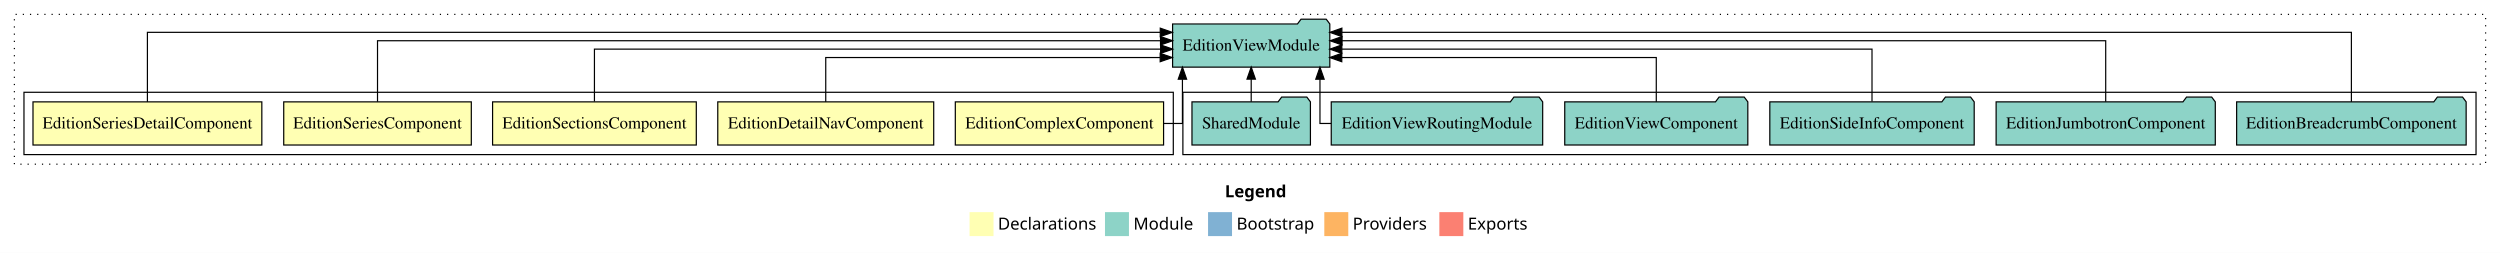
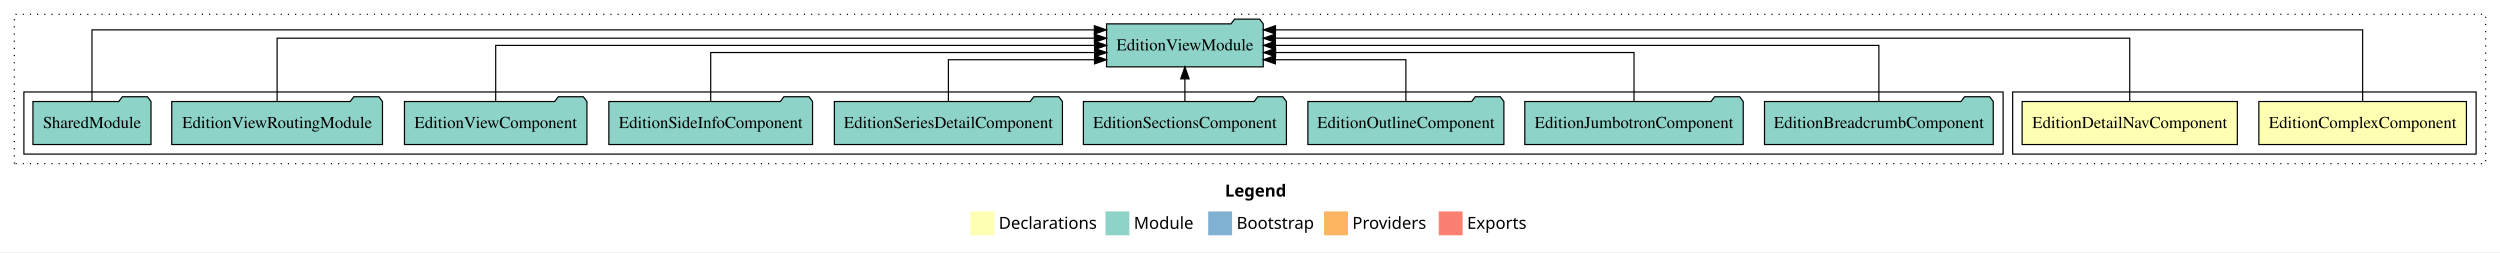
- <svg xmlns="http://www.w3.org/2000/svg" width="2086pt" height="211pt" viewBox="0.00 0.00 2086.00 211.00">
+ <svg xmlns="http://www.w3.org/2000/svg" width="2093pt" height="211pt" viewBox="0.00 0.00 2093.00 211.00">
  <g id="graph0" class="graph" transform="scale(1 1) rotate(0) translate(4 207)">
-     <polygon fill="white" stroke="transparent" points="-4,4 -4,-207 2082,-207 2082,4 -4,4" />
-     <text text-anchor="start" x="1018.01" y="-42.4" font-family="Times-12" font-weight="bold" font-size="14.00">Legend</text>
-     <polygon fill="#ffffb3" stroke="transparent" points="805,-10 805,-30 825,-30 825,-10 805,-10" />
-     <text text-anchor="start" x="828.63" y="-15.4" font-family="Times-12" font-size="14.00">  Declarations</text>
-     <polygon fill="#8dd3c7" stroke="transparent" points="918,-10 918,-30 938,-30 938,-10 918,-10" />
-     <text text-anchor="start" x="941.73" y="-15.4" font-family="Times-12" font-size="14.00">  Module</text>
-     <polygon fill="#80b1d3" stroke="transparent" points="1004,-10 1004,-30 1024,-30 1024,-10 1004,-10" />
-     <text text-anchor="start" x="1027.78" y="-15.4" font-family="Times-12" font-size="14.00">  Bootstrap</text>
-     <polygon fill="#fdb462" stroke="transparent" points="1101,-10 1101,-30 1121,-30 1121,-10 1101,-10" />
-     <text text-anchor="start" x="1124.67" y="-15.4" font-family="Times-12" font-size="14.00">  Providers</text>
-     <polygon fill="#fb8072" stroke="transparent" points="1197,-10 1197,-30 1217,-30 1217,-10 1197,-10" />
-     <text text-anchor="start" x="1220.73" y="-15.4" font-family="Times-12" font-size="14.00">  Exports</text>
+     <polygon fill="white" stroke="transparent" points="-4,4 -4,-207 2089,-207 2089,4 -4,4" />
+     <text text-anchor="start" x="1021.51" y="-42.4" font-family="Times-12" font-weight="bold" font-size="14.00">Legend</text>
+     <polygon fill="#ffffb3" stroke="transparent" points="808.5,-10 808.5,-30 828.5,-30 828.5,-10 808.5,-10" />
+     <text text-anchor="start" x="832.13" y="-15.4" font-family="Times-12" font-size="14.00">  Declarations</text>
+     <polygon fill="#8dd3c7" stroke="transparent" points="921.5,-10 921.5,-30 941.5,-30 941.5,-10 921.5,-10" />
+     <text text-anchor="start" x="945.23" y="-15.4" font-family="Times-12" font-size="14.00">  Module</text>
+     <polygon fill="#80b1d3" stroke="transparent" points="1007.5,-10 1007.5,-30 1027.5,-30 1027.5,-10 1007.5,-10" />
+     <text text-anchor="start" x="1031.28" y="-15.4" font-family="Times-12" font-size="14.00">  Bootstrap</text>
+     <polygon fill="#fdb462" stroke="transparent" points="1104.5,-10 1104.5,-30 1124.5,-30 1124.5,-10 1104.5,-10" />
+     <text text-anchor="start" x="1128.17" y="-15.4" font-family="Times-12" font-size="14.00">  Providers</text>
+     <polygon fill="#fb8072" stroke="transparent" points="1200.5,-10 1200.5,-30 1220.5,-30 1220.5,-10 1200.5,-10" />
+     <text text-anchor="start" x="1224.23" y="-15.4" font-family="Times-12" font-size="14.00">  Exports</text>
    <g id="clust1" class="cluster">
-       <polygon fill="none" stroke="black" stroke-dasharray="1,5" points="8,-70 8,-195 2070,-195 2070,-70 8,-70" />
-     </g>
-     <g id="clust8" class="cluster">
-       <polygon fill="none" stroke="black" points="983,-78 983,-130 2062,-130 2062,-78 983,-78" />
+       <polygon fill="none" stroke="black" stroke-dasharray="1,5" points="8,-70 8,-195 2077,-195 2077,-70 8,-70" />
    </g>
    <g id="clust2" class="cluster">
-       <polygon fill="none" stroke="black" points="16,-78 16,-130 975,-130 975,-78 16,-78" />
+       <polygon fill="none" stroke="black" points="1681,-78 1681,-130 2069,-130 2069,-78 1681,-78" />
+     </g>
+     <g id="clust5" class="cluster">
+       <polygon fill="none" stroke="black" points="16,-78 16,-130 1673,-130 1673,-78 16,-78" />
    </g>
    <g id="node1" class="node">
-       <polygon fill="#ffffb3" stroke="black" points="966.89,-122 793.11,-122 793.11,-86 966.89,-86 966.89,-122" />
-       <text text-anchor="middle" x="880" y="-99.8" font-family="Times,serif" font-size="14.00">EditionComplexComponent</text>
+       <polygon fill="#ffffb3" stroke="black" points="2060.89,-122 1887.11,-122 1887.11,-86 2060.89,-86 2060.89,-122" />
+       <text text-anchor="middle" x="1974" y="-99.8" font-family="Times,serif" font-size="14.00">EditionComplexComponent</text>
+     </g>
+     <g id="node3" class="node">
+       <polygon fill="#8dd3c7" stroke="black" points="1053.59,-187 1050.59,-191 1029.59,-191 1026.59,-187 922.41,-187 922.41,-151 1053.59,-151 1053.59,-187" />
+       <text text-anchor="middle" x="988" y="-164.8" font-family="Times,serif" font-size="14.00">EditionViewModule</text>
+     </g>
+     <g id="edge1" class="edge">
+       <path fill="none" stroke="black" d="M1974,-122.09C1974,-145.13 1974,-182 1974,-182 1974,-182 1063.84,-182 1063.84,-182" />
+       <polygon fill="black" stroke="black" points="1063.84,-178.5 1053.84,-182 1063.84,-185.5 1063.84,-178.5" />
+     </g>
+     <g id="node2" class="node">
+       <polygon fill="#ffffb3" stroke="black" points="1869.09,-122 1688.91,-122 1688.91,-86 1869.09,-86 1869.09,-122" />
+       <text text-anchor="middle" x="1779" y="-99.8" font-family="Times,serif" font-size="14.00">EditionDetailNavComponent</text>
+     </g>
+     <g id="edge2" class="edge">
+       <path fill="none" stroke="black" d="M1779,-122.28C1779,-143.32 1779,-175 1779,-175 1779,-175 1063.74,-175 1063.74,-175" />
+       <polygon fill="black" stroke="black" points="1063.74,-171.5 1053.74,-175 1063.74,-178.5 1063.74,-171.5" />
+     </g>
+     <g id="node4" class="node">
+       <polygon fill="#8dd3c7" stroke="black" points="1664.75,-122 1661.75,-126 1640.75,-126 1637.75,-122 1473.25,-122 1473.25,-86 1664.75,-86 1664.75,-122" />
+       <text text-anchor="middle" x="1569" y="-99.8" font-family="Times,serif" font-size="14.00">EditionBreadcrumbComponent</text>
+     </g>
+     <g id="edge3" class="edge">
+       <path fill="none" stroke="black" d="M1569,-122.11C1569,-141.34 1569,-169 1569,-169 1569,-169 1063.8,-169 1063.8,-169" />
+       <polygon fill="black" stroke="black" points="1063.8,-165.5 1053.8,-169 1063.8,-172.5 1063.8,-165.5" />
+     </g>
+     <g id="node5" class="node">
+       <polygon fill="#8dd3c7" stroke="black" points="1455.44,-122 1452.44,-126 1431.44,-126 1428.44,-122 1272.56,-122 1272.56,-86 1455.44,-86 1455.44,-122" />
+       <text text-anchor="middle" x="1364" y="-99.8" font-family="Times,serif" font-size="14.00">EditionJumbotronComponent</text>
+     </g>
+     <g id="edge4" class="edge">
+       <path fill="none" stroke="black" d="M1364,-122.02C1364,-139.37 1364,-163 1364,-163 1364,-163 1063.92,-163 1063.92,-163" />
+       <polygon fill="black" stroke="black" points="1063.92,-159.5 1053.92,-163 1063.92,-166.5 1063.92,-159.5" />
    </g>
    <g id="node6" class="node">
-       <polygon fill="#8dd3c7" stroke="black" points="1105.59,-187 1102.59,-191 1081.59,-191 1078.59,-187 974.41,-187 974.41,-151 1105.59,-151 1105.59,-187" />
-       <text text-anchor="middle" x="1040" y="-164.8" font-family="Times,serif" font-size="14.00">EditionViewModule</text>
-     </g>
-     <g id="edge1" class="edge">
-       <path fill="none" stroke="black" d="M967.04,-104C976.41,-104 982.62,-104 982.62,-104 982.62,-104 982.62,-140.89 982.62,-140.89" />
-       <polygon fill="black" stroke="black" points="979.12,-140.89 982.62,-150.89 986.12,-140.89 979.12,-140.89" />
-     </g>
-     <g id="node2" class="node">
-       <polygon fill="#ffffb3" stroke="black" points="775.09,-122 594.91,-122 594.91,-86 775.09,-86 775.09,-122" />
-       <text text-anchor="middle" x="685" y="-99.8" font-family="Times,serif" font-size="14.00">EditionDetailNavComponent</text>
-     </g>
-     <g id="edge2" class="edge">
-       <path fill="none" stroke="black" d="M685,-122.01C685,-138.05 685,-159 685,-159 685,-159 964.06,-159 964.06,-159" />
-       <polygon fill="black" stroke="black" points="964.06,-162.5 974.06,-159 964.06,-155.5 964.06,-162.5" />
-     </g>
-     <g id="node3" class="node">
-       <polygon fill="#ffffb3" stroke="black" points="576.99,-122 407.01,-122 407.01,-86 576.99,-86 576.99,-122" />
-       <text text-anchor="middle" x="492" y="-99.8" font-family="Times,serif" font-size="14.00">EditionSectionsComponent</text>
-     </g>
-     <g id="edge3" class="edge">
-       <path fill="none" stroke="black" d="M492,-122.27C492,-140.56 492,-166 492,-166 492,-166 964.44,-166 964.44,-166" />
-       <polygon fill="black" stroke="black" points="964.44,-169.5 974.44,-166 964.44,-162.5 964.44,-169.5" />
-     </g>
-     <g id="node4" class="node">
-       <polygon fill="#ffffb3" stroke="black" points="389.26,-122 232.74,-122 232.74,-86 389.26,-86 389.26,-122" />
-       <text text-anchor="middle" x="311" y="-99.8" font-family="Times,serif" font-size="14.00">EditionSeriesComponent</text>
-     </g>
-     <g id="edge4" class="edge">
-       <path fill="none" stroke="black" d="M311,-122.13C311,-142.57 311,-173 311,-173 311,-173 964.34,-173 964.34,-173" />
-       <polygon fill="black" stroke="black" points="964.34,-176.5 974.34,-173 964.34,-169.5 964.34,-176.5" />
-     </g>
-     <g id="node5" class="node">
-       <polygon fill="#ffffb3" stroke="black" points="214.47,-122 23.53,-122 23.53,-86 214.47,-86 214.47,-122" />
-       <text text-anchor="middle" x="119" y="-99.8" font-family="Times,serif" font-size="14.00">EditionSeriesDetailComponent</text>
+       <polygon fill="#8dd3c7" stroke="black" points="1255.05,-122 1252.05,-126 1231.05,-126 1228.05,-122 1090.95,-122 1090.95,-86 1255.05,-86 1255.05,-122" />
+       <text text-anchor="middle" x="1173" y="-99.8" font-family="Times,serif" font-size="14.00">EditionOutlineComponent</text>
    </g>
    <g id="edge5" class="edge">
-       <path fill="none" stroke="black" d="M119,-122.01C119,-144.49 119,-180 119,-180 119,-180 964.13,-180 964.13,-180" />
-       <polygon fill="black" stroke="black" points="964.13,-183.5 974.13,-180 964.13,-176.5 964.13,-183.5" />
+       <path fill="none" stroke="black" d="M1173,-122.24C1173,-137.57 1173,-157 1173,-157 1173,-157 1063.74,-157 1063.74,-157" />
+       <polygon fill="black" stroke="black" points="1063.75,-153.5 1053.74,-157 1063.74,-160.5 1063.75,-153.5" />
    </g>
    <g id="node7" class="node">
-       <polygon fill="#8dd3c7" stroke="black" points="2053.75,-122 2050.75,-126 2029.75,-126 2026.75,-122 1862.25,-122 1862.25,-86 2053.75,-86 2053.75,-122" />
-       <text text-anchor="middle" x="1958" y="-99.8" font-family="Times,serif" font-size="14.00">EditionBreadcrumbComponent</text>
+       <polygon fill="#8dd3c7" stroke="black" points="1072.99,-122 1069.99,-126 1048.99,-126 1045.99,-122 903.01,-122 903.01,-86 1072.99,-86 1072.99,-122" />
+       <text text-anchor="middle" x="988" y="-99.8" font-family="Times,serif" font-size="14.00">EditionSectionsComponent</text>
    </g>
    <g id="edge6" class="edge">
-       <path fill="none" stroke="black" d="M1958,-122.01C1958,-144.49 1958,-180 1958,-180 1958,-180 1115.65,-180 1115.65,-180" />
-       <polygon fill="black" stroke="black" points="1115.65,-176.5 1105.65,-180 1115.65,-183.5 1115.65,-176.5" />
+       <path fill="none" stroke="black" d="M988,-122.11C988,-122.11 988,-140.99 988,-140.99" />
+       <polygon fill="black" stroke="black" points="984.5,-140.99 988,-150.99 991.5,-140.99 984.5,-140.99" />
    </g>
    <g id="node8" class="node">
-       <polygon fill="#8dd3c7" stroke="black" points="1844.44,-122 1841.44,-126 1820.44,-126 1817.44,-122 1661.56,-122 1661.56,-86 1844.44,-86 1844.44,-122" />
-       <text text-anchor="middle" x="1753" y="-99.8" font-family="Times,serif" font-size="14.00">EditionJumbotronComponent</text>
+       <polygon fill="#8dd3c7" stroke="black" points="885.47,-122 882.47,-126 861.47,-126 858.47,-122 694.53,-122 694.53,-86 885.47,-86 885.47,-122" />
+       <text text-anchor="middle" x="790" y="-99.8" font-family="Times,serif" font-size="14.00">EditionSeriesDetailComponent</text>
    </g>
    <g id="edge7" class="edge">
-       <path fill="none" stroke="black" d="M1753,-122.13C1753,-142.57 1753,-173 1753,-173 1753,-173 1115.8,-173 1115.8,-173" />
-       <polygon fill="black" stroke="black" points="1115.8,-169.5 1105.8,-173 1115.8,-176.5 1115.8,-169.5" />
+       <path fill="none" stroke="black" d="M790,-122.24C790,-137.57 790,-157 790,-157 790,-157 912.34,-157 912.34,-157" />
+       <polygon fill="black" stroke="black" points="912.34,-160.5 922.34,-157 912.34,-153.5 912.34,-160.5" />
    </g>
    <g id="node9" class="node">
-       <polygon fill="#8dd3c7" stroke="black" points="1643.27,-122 1640.27,-126 1619.27,-126 1616.27,-122 1472.73,-122 1472.73,-86 1643.27,-86 1643.27,-122" />
-       <text text-anchor="middle" x="1558" y="-99.8" font-family="Times,serif" font-size="14.00">EditionSideInfoComponent</text>
+       <polygon fill="#8dd3c7" stroke="black" points="676.27,-122 673.27,-126 652.27,-126 649.27,-122 505.73,-122 505.73,-86 676.27,-86 676.27,-122" />
+       <text text-anchor="middle" x="591" y="-99.8" font-family="Times,serif" font-size="14.00">EditionSideInfoComponent</text>
    </g>
    <g id="edge8" class="edge">
-       <path fill="none" stroke="black" d="M1558,-122.27C1558,-140.56 1558,-166 1558,-166 1558,-166 1115.61,-166 1115.61,-166" />
-       <polygon fill="black" stroke="black" points="1115.61,-162.5 1105.61,-166 1115.61,-169.5 1115.61,-162.5" />
+       <path fill="none" stroke="black" d="M591,-122.02C591,-139.37 591,-163 591,-163 591,-163 912.44,-163 912.44,-163" />
+       <polygon fill="black" stroke="black" points="912.44,-166.5 922.44,-163 912.44,-159.5 912.44,-166.5" />
    </g>
    <g id="node10" class="node">
-       <polygon fill="#8dd3c7" stroke="black" points="1454.38,-122 1451.38,-126 1430.38,-126 1427.38,-122 1301.62,-122 1301.62,-86 1454.38,-86 1454.38,-122" />
-       <text text-anchor="middle" x="1378" y="-99.8" font-family="Times,serif" font-size="14.00">EditionViewComponent</text>
+       <polygon fill="#8dd3c7" stroke="black" points="487.38,-122 484.38,-126 463.38,-126 460.38,-122 334.62,-122 334.62,-86 487.38,-86 487.38,-122" />
+       <text text-anchor="middle" x="411" y="-99.8" font-family="Times,serif" font-size="14.00">EditionViewComponent</text>
    </g>
    <g id="edge9" class="edge">
-       <path fill="none" stroke="black" d="M1378,-122.01C1378,-138.05 1378,-159 1378,-159 1378,-159 1115.57,-159 1115.57,-159" />
-       <polygon fill="black" stroke="black" points="1115.57,-155.5 1105.57,-159 1115.57,-162.5 1115.57,-155.5" />
+       <path fill="none" stroke="black" d="M411,-122.11C411,-141.34 411,-169 411,-169 411,-169 912.37,-169 912.37,-169" />
+       <polygon fill="black" stroke="black" points="912.37,-172.5 922.37,-169 912.37,-165.5 912.37,-172.5" />
    </g>
    <g id="node11" class="node">
-       <polygon fill="#8dd3c7" stroke="black" points="1283.21,-122 1280.21,-126 1259.21,-126 1256.21,-122 1106.79,-122 1106.79,-86 1283.21,-86 1283.21,-122" />
-       <text text-anchor="middle" x="1195" y="-99.8" font-family="Times,serif" font-size="14.00">EditionViewRoutingModule</text>
+       <polygon fill="#8dd3c7" stroke="black" points="316.21,-122 313.21,-126 292.21,-126 289.21,-122 139.79,-122 139.79,-86 316.21,-86 316.21,-122" />
+       <text text-anchor="middle" x="228" y="-99.8" font-family="Times,serif" font-size="14.00">EditionViewRoutingModule</text>
    </g>
    <g id="edge10" class="edge">
-       <path fill="none" stroke="black" d="M1106.74,-104C1100.96,-104 1097.38,-104 1097.38,-104 1097.38,-104 1097.38,-140.89 1097.38,-140.89" />
-       <polygon fill="black" stroke="black" points="1093.88,-140.89 1097.38,-150.89 1100.88,-140.89 1093.88,-140.89" />
+       <path fill="none" stroke="black" d="M228,-122.28C228,-143.32 228,-175 228,-175 228,-175 912.22,-175 912.22,-175" />
+       <polygon fill="black" stroke="black" points="912.22,-178.5 922.22,-175 912.22,-171.5 912.22,-178.5" />
    </g>
    <g id="node12" class="node">
-       <polygon fill="#8dd3c7" stroke="black" points="1089.42,-122 1086.42,-126 1065.42,-126 1062.42,-122 990.58,-122 990.58,-86 1089.42,-86 1089.42,-122" />
-       <text text-anchor="middle" x="1040" y="-99.8" font-family="Times,serif" font-size="14.00">SharedModule</text>
+       <polygon fill="#8dd3c7" stroke="black" points="122.42,-122 119.42,-126 98.42,-126 95.42,-122 23.58,-122 23.58,-86 122.42,-86 122.42,-122" />
+       <text text-anchor="middle" x="73" y="-99.8" font-family="Times,serif" font-size="14.00">SharedModule</text>
    </g>
    <g id="edge11" class="edge">
-       <path fill="none" stroke="black" d="M1040,-122.11C1040,-122.11 1040,-140.99 1040,-140.99" />
-       <polygon fill="black" stroke="black" points="1036.5,-140.99 1040,-150.99 1043.5,-140.99 1036.5,-140.99" />
+       <path fill="none" stroke="black" d="M73,-122.09C73,-145.13 73,-182 73,-182 73,-182 912.2,-182 912.2,-182" />
+       <polygon fill="black" stroke="black" points="912.2,-185.5 922.2,-182 912.2,-178.5 912.2,-185.5" />
    </g>
  </g>
</svg>
